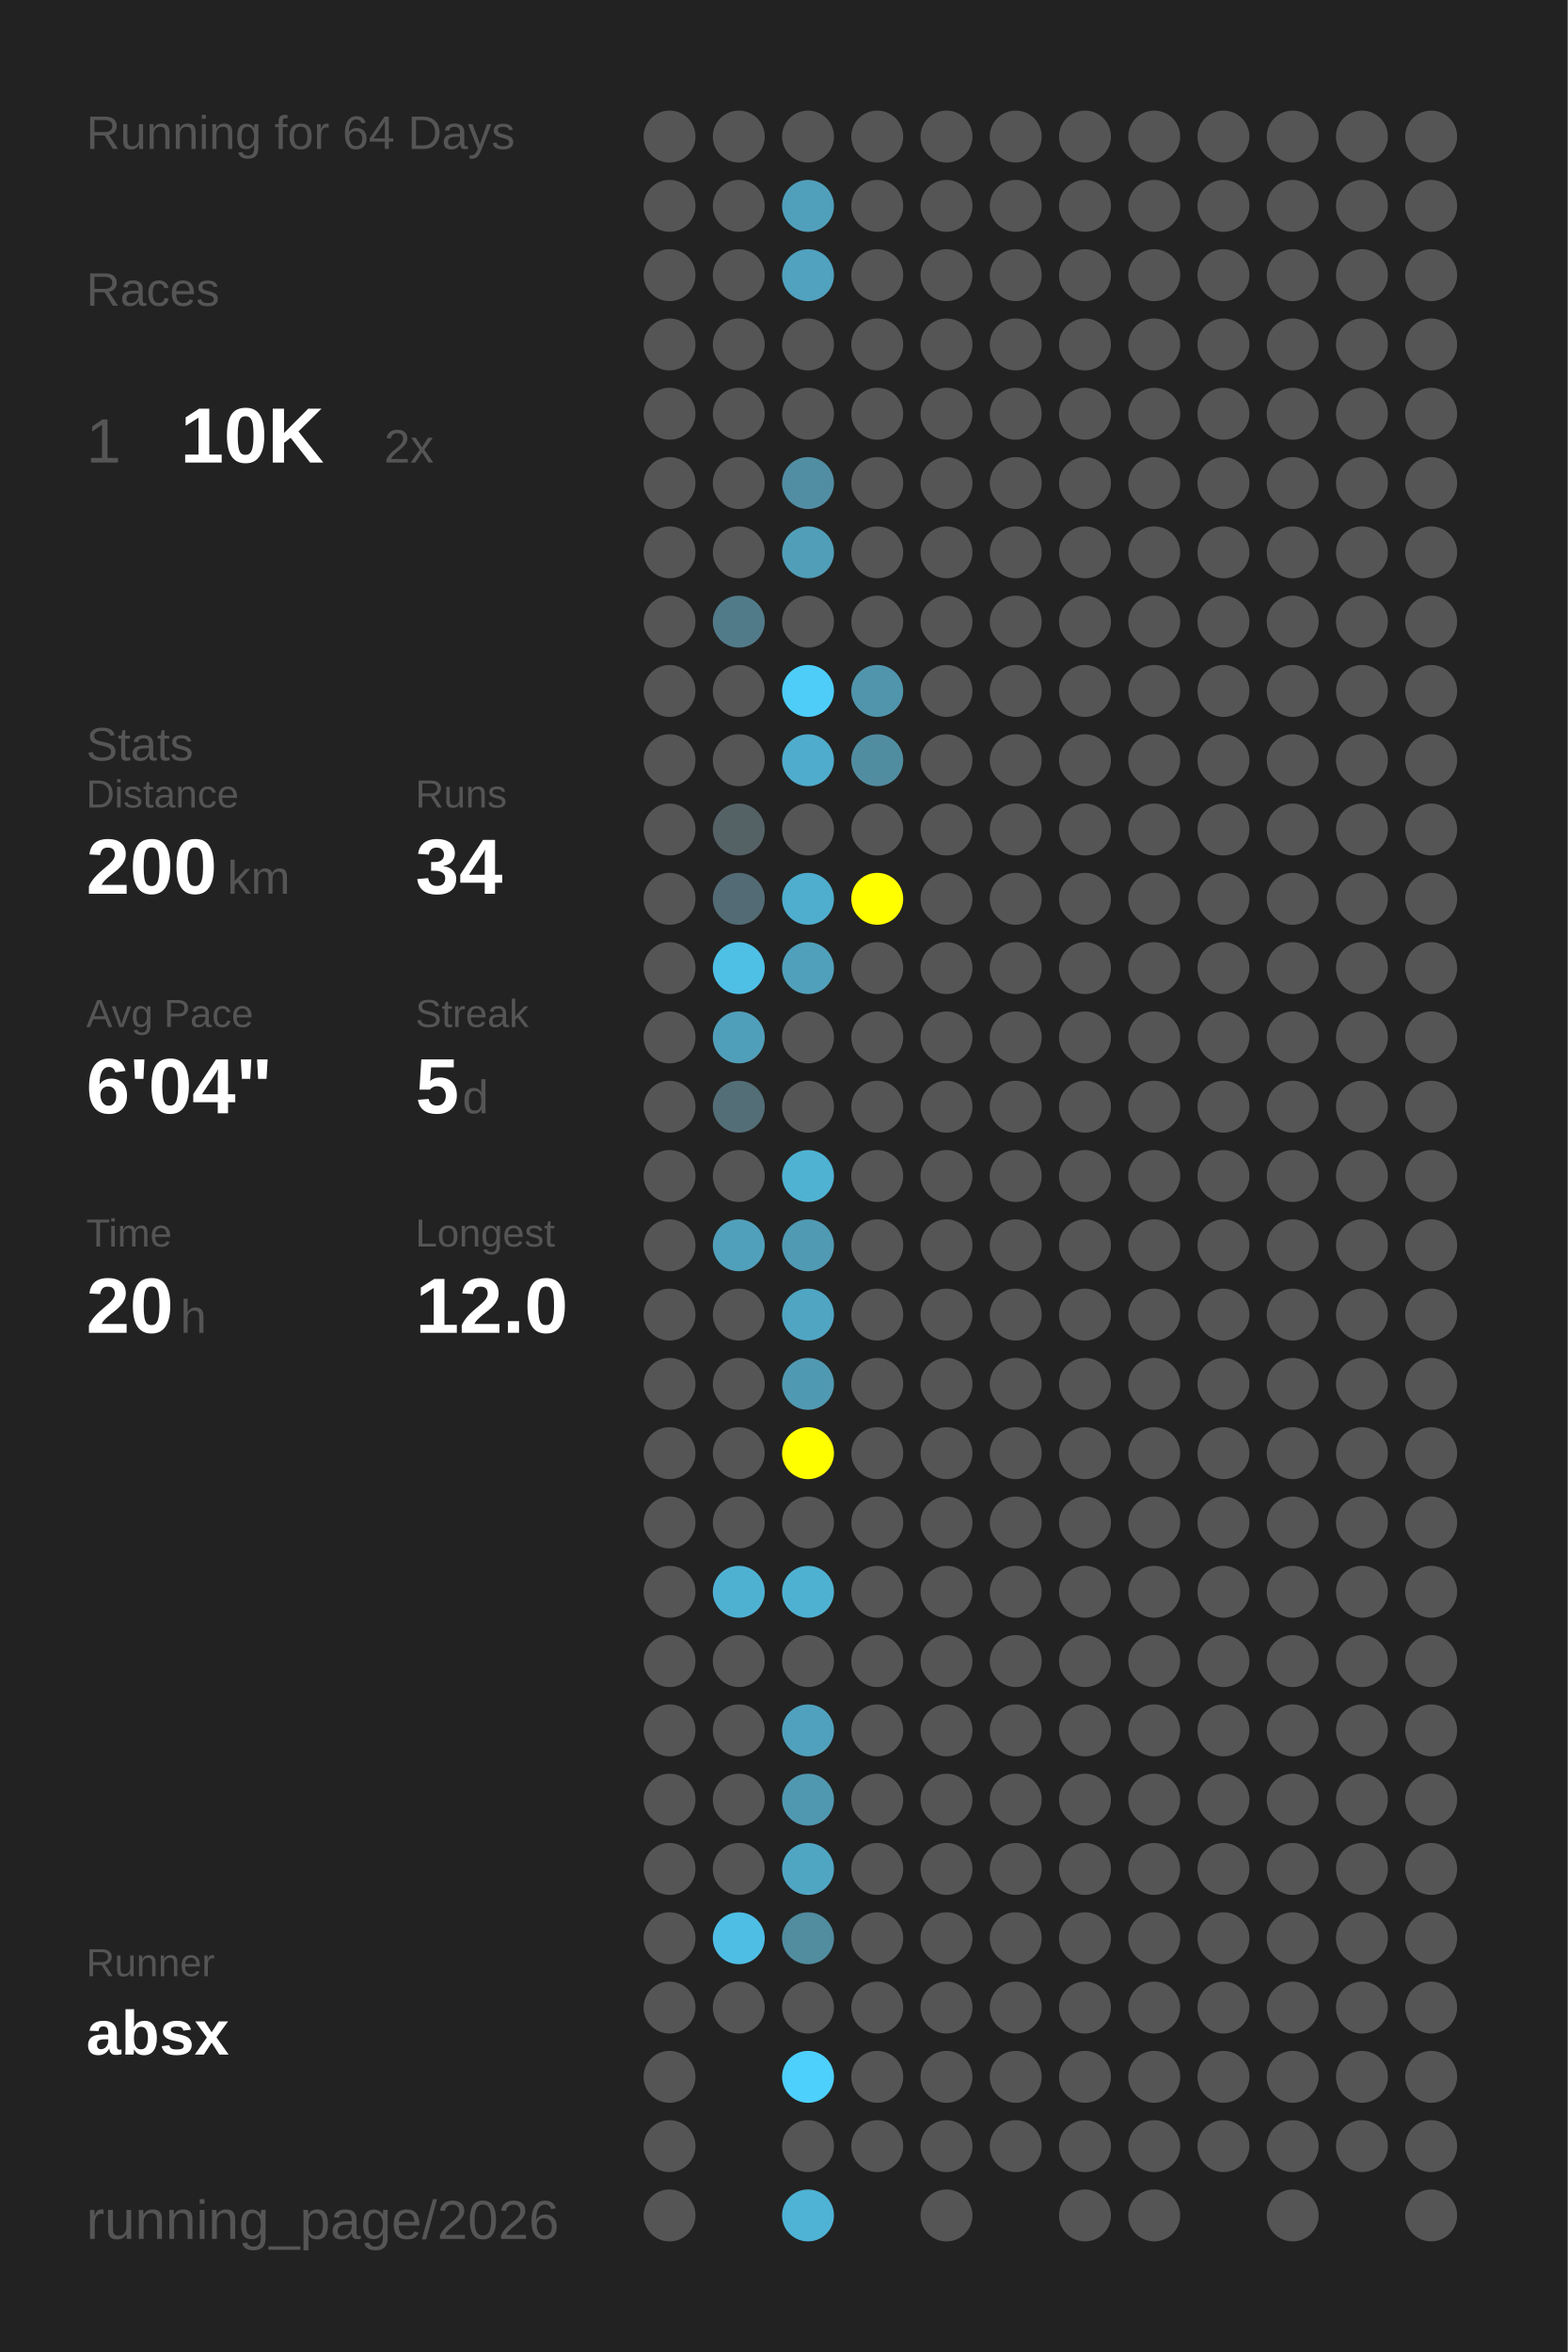
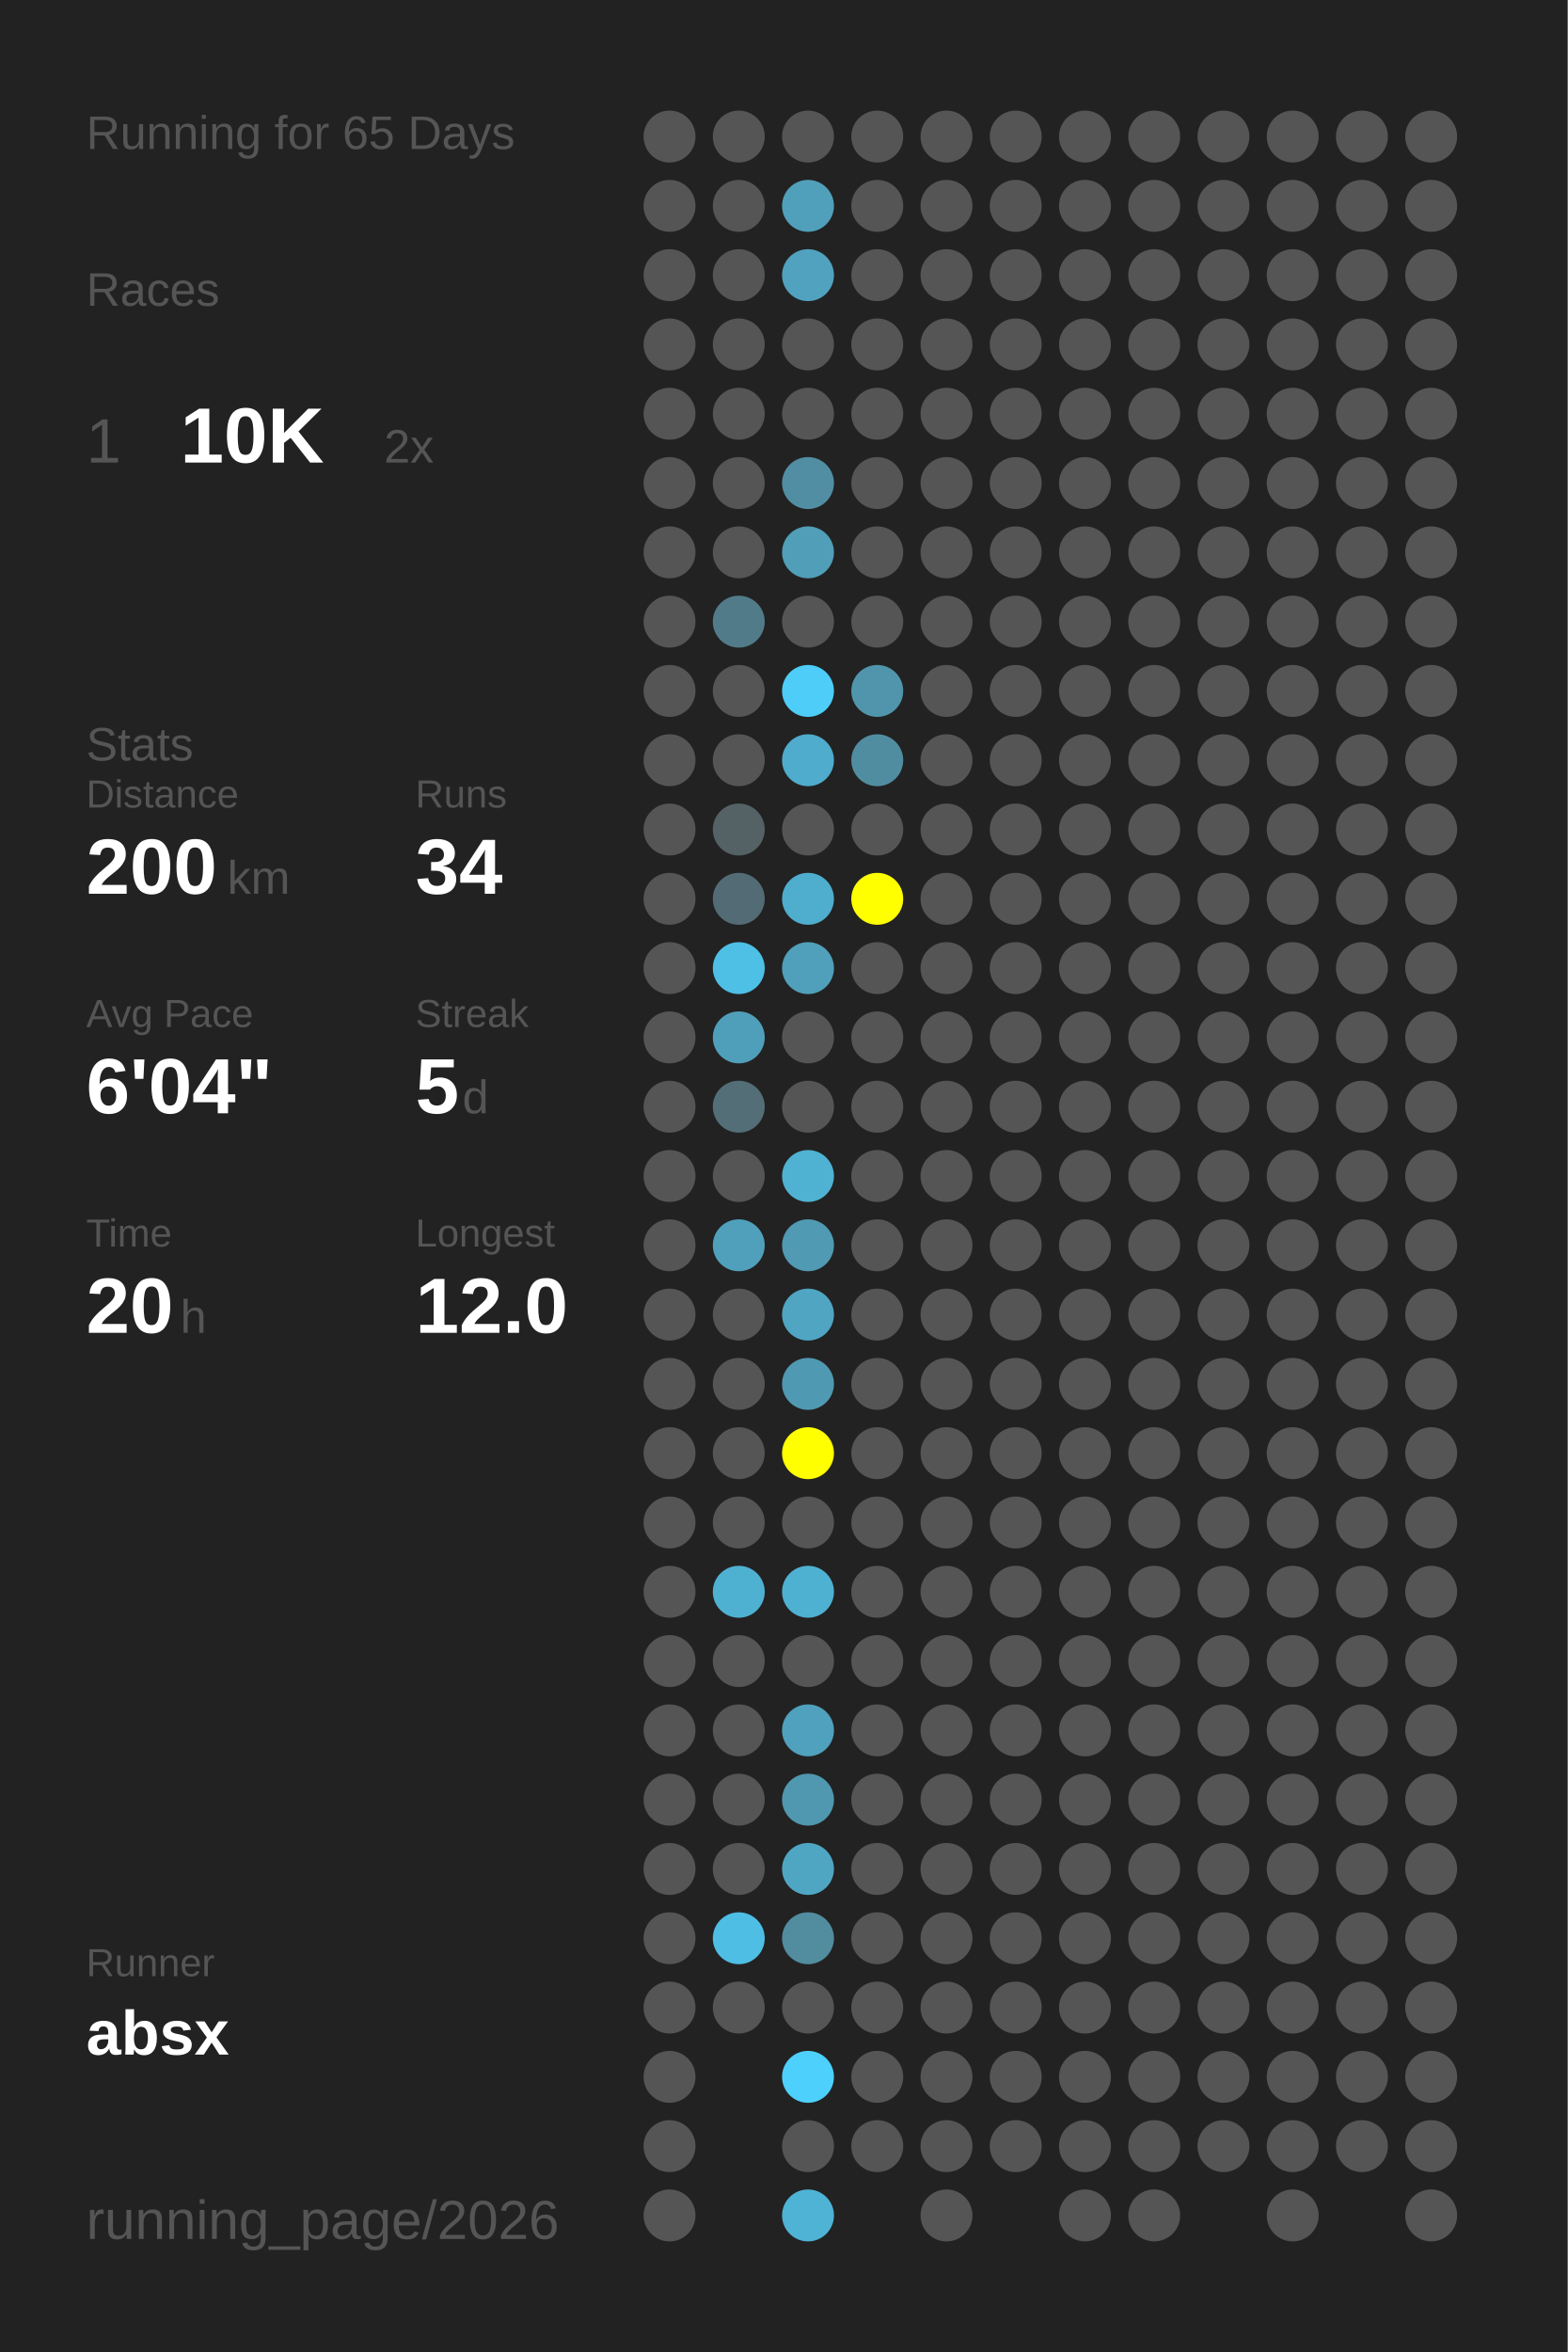
<svg xmlns="http://www.w3.org/2000/svg" baseProfile="full" height="300mm" version="1.1" viewBox="0,0,200,300" width="200mm">
  <defs />
  <rect fill="#222222" height="300" width="200" x="0" y="0" />
-   <text fill="#555555" style="font-size:6px; font-family:Arial;" x="11" y="19">Running for 64 Days</text>
+   <text fill="#555555" style="font-size:6px; font-family:Arial;" x="11" y="19">Running for 65 Days</text>
  <text fill="#555555" style="font-size:6px; font-family:Arial;" x="11" y="39">Races</text>
  <text fill="#555555" style="font-size:8px; font-family:Arial;" x="11" y="59">1</text>
  <text fill="#FFFFFF" style="font-size:10px; font-family:Arial; font-weight:bold;" x="23" y="59">10K</text>
  <text fill="#555555" style="font-size:6px; font-family:Arial;" x="49" y="59">2x</text>
  <text fill="#555555" style="font-size:6px; font-family:Arial;" x="11" y="97">Stats</text>
  <text fill="#555555" style="font-size:5px; font-family:Arial;" x="11" y="103">Distance</text>
  <text fill="#FFFFFF" style="font-size:10px; font-family:Arial; font-weight:bold;" x="11" y="114">200</text>
  <text fill="#555555" style="font-size:6px; font-family:Arial;" x="29" y="114">km</text>
  <text fill="#555555" style="font-size:5px; font-family:Arial;" x="53" y="103">Runs</text>
  <text fill="#FFFFFF" style="font-size:10px; font-family:Arial; font-weight:bold;" x="53" y="114">34</text>
  <text fill="#555555" style="font-size:5px; font-family:Arial;" x="11" y="131">Avg Pace</text>
  <text fill="#FFFFFF" style="font-size:10px; font-family:Arial; font-weight:bold;" x="11" y="142">6'04"</text>
  <text fill="#555555" style="font-size:5px; font-family:Arial;" x="53" y="131">Streak</text>
  <text fill="#FFFFFF" style="font-size:10px; font-family:Arial; font-weight:bold;" x="53" y="142">5</text>
  <text fill="#555555" style="font-size:6px; font-family:Arial;" x="59" y="142">d</text>
  <text fill="#555555" style="font-size:5px; font-family:Arial;" x="11" y="159">Time</text>
  <text fill="#FFFFFF" style="font-size:10px; font-family:Arial; font-weight:bold;" x="11" y="170">20</text>
  <text fill="#555555" style="font-size:6px; font-family:Arial;" x="23" y="170">h</text>
  <text fill="#555555" style="font-size:5px; font-family:Arial;" x="53" y="159">Longest</text>
  <text fill="#FFFFFF" style="font-size:10px; font-family:Arial; font-weight:bold;" x="53" y="170">12.0</text>
  <text fill="#555555" style="font-size:5px; font-family:Arial;" x="11" y="252.065">Runner</text>
  <text fill="#FFFFFF" style="font-size:8px; font-family:Arial; font-weight:bold;" x="11" y="262.065">absx</text>
  <text fill="#555555" style="font-size:7px; font-family:Arial;" x="11" y="285.581">running_page/2026</text>
  <circle cx="85.417" cy="17.419" fill="#555555" r="3.312" />
  <circle cx="85.417" cy="26.258" fill="#555555" r="3.312" />
  <circle cx="85.417" cy="35.097" fill="#555555" r="3.312" />
  <circle cx="85.417" cy="43.935" fill="#555555" r="3.312" />
  <circle cx="85.417" cy="52.774" fill="#555555" r="3.312" />
  <circle cx="85.417" cy="61.613" fill="#555555" r="3.312" />
  <circle cx="85.417" cy="70.452" fill="#555555" r="3.312" />
  <circle cx="85.417" cy="79.29" fill="#555555" r="3.312" />
  <circle cx="85.417" cy="88.129" fill="#555555" r="3.312" />
  <circle cx="85.417" cy="96.968" fill="#555555" r="3.312" />
  <circle cx="85.417" cy="105.806" fill="#555555" r="3.312" />
  <circle cx="85.417" cy="114.645" fill="#555555" r="3.312" />
  <circle cx="85.417" cy="123.484" fill="#555555" r="3.312" />
  <circle cx="85.417" cy="132.323" fill="#555555" r="3.312" />
  <circle cx="85.417" cy="141.161" fill="#555555" r="3.312" />
  <circle cx="85.417" cy="150" fill="#555555" r="3.312" />
  <circle cx="85.417" cy="158.839" fill="#555555" r="3.312" />
  <circle cx="85.417" cy="167.677" fill="#555555" r="3.312" />
  <circle cx="85.417" cy="176.516" fill="#555555" r="3.312" />
  <circle cx="85.417" cy="185.355" fill="#555555" r="3.312" />
  <circle cx="85.417" cy="194.194" fill="#555555" r="3.312" />
  <circle cx="85.417" cy="203.032" fill="#555555" r="3.312" />
  <circle cx="85.417" cy="211.871" fill="#555555" r="3.312" />
  <circle cx="85.417" cy="220.71" fill="#555555" r="3.312" />
  <circle cx="85.417" cy="229.548" fill="#555555" r="3.312" />
  <circle cx="85.417" cy="238.387" fill="#555555" r="3.312" />
  <circle cx="85.417" cy="247.226" fill="#555555" r="3.312" />
  <circle cx="85.417" cy="256.065" fill="#555555" r="3.312" />
  <circle cx="85.417" cy="264.903" fill="#555555" r="3.312" />
  <circle cx="85.417" cy="273.742" fill="#555555" r="3.312" />
  <circle cx="85.417" cy="282.581" fill="#555555" r="3.312" />
  <circle cx="94.25" cy="17.419" fill="#555555" r="3.312" />
  <circle cx="94.25" cy="26.258" fill="#555555" r="3.312" />
  <circle cx="94.25" cy="35.097" fill="#555555" r="3.312" />
  <circle cx="94.25" cy="43.935" fill="#555555" r="3.312" />
  <circle cx="94.25" cy="52.774" fill="#555555" r="3.312" />
  <circle cx="94.25" cy="61.613" fill="#555555" r="3.312" />
  <circle cx="94.25" cy="70.452" fill="#555555" r="3.312" />
  <circle cx="94.25" cy="79.29" fill="#527b89" r="3.312" />
  <circle cx="94.25" cy="88.129" fill="#555555" r="3.312" />
  <circle cx="94.25" cy="96.968" fill="#555555" r="3.312" />
  <circle cx="94.25" cy="105.806" fill="#546266" r="3.312" />
  <circle cx="94.25" cy="114.645" fill="#536b74" r="3.312" />
  <circle cx="94.25" cy="123.484" fill="#4ebfe5" r="3.312" />
  <circle cx="94.25" cy="132.323" fill="#509fba" r="3.312" />
  <circle cx="94.25" cy="141.161" fill="#536e77" r="3.312" />
  <circle cx="94.25" cy="150" fill="#555555" r="3.312" />
  <circle cx="94.25" cy="158.839" fill="#50a0bb" r="3.312" />
  <circle cx="94.25" cy="167.677" fill="#555555" r="3.312" />
  <circle cx="94.25" cy="176.516" fill="#555555" r="3.312" />
  <circle cx="94.25" cy="185.355" fill="#555555" r="3.312" />
  <circle cx="94.25" cy="194.194" fill="#555555" r="3.312" />
  <circle cx="94.25" cy="203.032" fill="#4fb1d2" r="3.312" />
  <circle cx="94.25" cy="211.871" fill="#555555" r="3.312" />
  <circle cx="94.25" cy="220.71" fill="#555555" r="3.312" />
  <circle cx="94.25" cy="229.548" fill="#555555" r="3.312" />
  <circle cx="94.25" cy="238.387" fill="#555555" r="3.312" />
  <circle cx="94.25" cy="247.226" fill="#4ebee4" r="3.312" />
  <circle cx="94.25" cy="256.065" fill="#555555" r="3.312" />
  <circle cx="103.083" cy="17.419" fill="#555555" r="3.312" />
  <circle cx="103.083" cy="26.258" fill="#50a0bb" r="3.312" />
  <circle cx="103.083" cy="35.097" fill="#50a2bf" r="3.312" />
  <circle cx="103.083" cy="43.935" fill="#555555" r="3.312" />
  <circle cx="103.083" cy="52.774" fill="#555555" r="3.312" />
  <circle cx="103.083" cy="61.613" fill="#518ea3" r="3.312" />
  <circle cx="103.083" cy="70.452" fill="#509eb8" r="3.312" />
  <circle cx="103.083" cy="79.29" fill="#555555" r="3.312" />
  <circle cx="103.083" cy="88.129" fill="#4dcdf8" r="3.312" />
  <circle cx="103.083" cy="96.968" fill="#4faccc" r="3.312" />
  <circle cx="103.083" cy="105.806" fill="#555555" r="3.312" />
  <circle cx="103.083" cy="114.645" fill="#4fadcd" r="3.312" />
  <circle cx="103.083" cy="123.484" fill="#50a0bb" r="3.312" />
  <circle cx="103.083" cy="132.323" fill="#555555" r="3.312" />
  <circle cx="103.083" cy="141.161" fill="#555555" r="3.312" />
  <circle cx="103.083" cy="150" fill="#4fb2d3" r="3.312" />
  <circle cx="103.083" cy="158.839" fill="#509ab3" r="3.312" />
  <circle cx="103.083" cy="167.677" fill="#4fa5c2" r="3.312" />
  <circle cx="103.083" cy="176.516" fill="#5099b2" r="3.312" />
  <circle cx="103.083" cy="185.355" fill="#FFFF00" r="3.312" />
  <circle cx="103.083" cy="194.194" fill="#555555" r="3.312" />
  <circle cx="103.083" cy="203.032" fill="#4fb1d2" r="3.312" />
  <circle cx="103.083" cy="211.871" fill="#555555" r="3.312" />
  <circle cx="103.083" cy="220.71" fill="#50a1bd" r="3.312" />
  <circle cx="103.083" cy="229.548" fill="#5098b0" r="3.312" />
  <circle cx="103.083" cy="238.387" fill="#4fa6c3" r="3.312" />
  <circle cx="103.083" cy="247.226" fill="#518c9f" r="3.312" />
  <circle cx="103.083" cy="256.065" fill="#555555" r="3.312" />
  <circle cx="103.083" cy="264.903" fill="#4dd0fc" r="3.312" />
  <circle cx="103.083" cy="273.742" fill="#555555" r="3.312" />
  <circle cx="103.083" cy="282.581" fill="#4eb3d5" r="3.312" />
  <circle cx="111.917" cy="17.419" fill="#555555" r="3.312" />
  <circle cx="111.917" cy="26.258" fill="#555555" r="3.312" />
  <circle cx="111.917" cy="35.097" fill="#555555" r="3.312" />
  <circle cx="111.917" cy="43.935" fill="#555555" r="3.312" />
  <circle cx="111.917" cy="52.774" fill="#555555" r="3.312" />
  <circle cx="111.917" cy="61.613" fill="#555555" r="3.312" />
  <circle cx="111.917" cy="70.452" fill="#555555" r="3.312" />
  <circle cx="111.917" cy="79.29" fill="#555555" r="3.312" />
  <circle cx="111.917" cy="88.129" fill="#5095ac" r="3.312" />
  <circle cx="111.917" cy="96.968" fill="#518da1" r="3.312" />
  <circle cx="111.917" cy="105.806" fill="#555555" r="3.312" />
  <circle cx="111.917" cy="114.645" fill="#FFFF00" r="3.312" />
  <circle cx="111.917" cy="123.484" fill="#555555" r="3.312" />
  <circle cx="111.917" cy="132.323" fill="#555555" r="3.312" />
  <circle cx="111.917" cy="141.161" fill="#555555" r="3.312" />
  <circle cx="111.917" cy="150" fill="#555555" r="3.312" />
  <circle cx="111.917" cy="158.839" fill="#555555" r="3.312" />
  <circle cx="111.917" cy="167.677" fill="#555555" r="3.312" />
  <circle cx="111.917" cy="176.516" fill="#555555" r="3.312" />
  <circle cx="111.917" cy="185.355" fill="#555555" r="3.312" />
  <circle cx="111.917" cy="194.194" fill="#555555" r="3.312" />
  <circle cx="111.917" cy="203.032" fill="#555555" r="3.312" />
  <circle cx="111.917" cy="211.871" fill="#555555" r="3.312" />
  <circle cx="111.917" cy="220.71" fill="#555555" r="3.312" />
  <circle cx="111.917" cy="229.548" fill="#555555" r="3.312" />
  <circle cx="111.917" cy="238.387" fill="#555555" r="3.312" />
  <circle cx="111.917" cy="247.226" fill="#555555" r="3.312" />
  <circle cx="111.917" cy="256.065" fill="#555555" r="3.312" />
  <circle cx="111.917" cy="264.903" fill="#555555" r="3.312" />
  <circle cx="111.917" cy="273.742" fill="#555555" r="3.312" />
  <circle cx="120.75" cy="17.419" fill="#555555" r="3.312" />
  <circle cx="120.75" cy="26.258" fill="#555555" r="3.312" />
  <circle cx="120.75" cy="35.097" fill="#555555" r="3.312" />
  <circle cx="120.75" cy="43.935" fill="#555555" r="3.312" />
  <circle cx="120.75" cy="52.774" fill="#555555" r="3.312" />
  <circle cx="120.75" cy="61.613" fill="#555555" r="3.312" />
  <circle cx="120.75" cy="70.452" fill="#555555" r="3.312" />
  <circle cx="120.75" cy="79.29" fill="#555555" r="3.312" />
  <circle cx="120.75" cy="88.129" fill="#555555" r="3.312" />
  <circle cx="120.75" cy="96.968" fill="#555555" r="3.312" />
  <circle cx="120.75" cy="105.806" fill="#555555" r="3.312" />
  <circle cx="120.75" cy="114.645" fill="#555555" r="3.312" />
  <circle cx="120.75" cy="123.484" fill="#555555" r="3.312" />
  <circle cx="120.75" cy="132.323" fill="#555555" r="3.312" />
  <circle cx="120.75" cy="141.161" fill="#555555" r="3.312" />
  <circle cx="120.75" cy="150" fill="#555555" r="3.312" />
  <circle cx="120.75" cy="158.839" fill="#555555" r="3.312" />
  <circle cx="120.75" cy="167.677" fill="#555555" r="3.312" />
  <circle cx="120.75" cy="176.516" fill="#555555" r="3.312" />
  <circle cx="120.75" cy="185.355" fill="#555555" r="3.312" />
  <circle cx="120.75" cy="194.194" fill="#555555" r="3.312" />
  <circle cx="120.75" cy="203.032" fill="#555555" r="3.312" />
  <circle cx="120.75" cy="211.871" fill="#555555" r="3.312" />
  <circle cx="120.75" cy="220.71" fill="#555555" r="3.312" />
  <circle cx="120.75" cy="229.548" fill="#555555" r="3.312" />
  <circle cx="120.75" cy="238.387" fill="#555555" r="3.312" />
  <circle cx="120.75" cy="247.226" fill="#555555" r="3.312" />
  <circle cx="120.75" cy="256.065" fill="#555555" r="3.312" />
  <circle cx="120.75" cy="264.903" fill="#555555" r="3.312" />
  <circle cx="120.75" cy="273.742" fill="#555555" r="3.312" />
  <circle cx="120.75" cy="282.581" fill="#555555" r="3.312" />
  <circle cx="129.583" cy="17.419" fill="#555555" r="3.312" />
  <circle cx="129.583" cy="26.258" fill="#555555" r="3.312" />
  <circle cx="129.583" cy="35.097" fill="#555555" r="3.312" />
  <circle cx="129.583" cy="43.935" fill="#555555" r="3.312" />
  <circle cx="129.583" cy="52.774" fill="#555555" r="3.312" />
  <circle cx="129.583" cy="61.613" fill="#555555" r="3.312" />
  <circle cx="129.583" cy="70.452" fill="#555555" r="3.312" />
  <circle cx="129.583" cy="79.29" fill="#555555" r="3.312" />
  <circle cx="129.583" cy="88.129" fill="#555555" r="3.312" />
  <circle cx="129.583" cy="96.968" fill="#555555" r="3.312" />
  <circle cx="129.583" cy="105.806" fill="#555555" r="3.312" />
  <circle cx="129.583" cy="114.645" fill="#555555" r="3.312" />
  <circle cx="129.583" cy="123.484" fill="#555555" r="3.312" />
  <circle cx="129.583" cy="132.323" fill="#555555" r="3.312" />
  <circle cx="129.583" cy="141.161" fill="#555555" r="3.312" />
  <circle cx="129.583" cy="150" fill="#555555" r="3.312" />
  <circle cx="129.583" cy="158.839" fill="#555555" r="3.312" />
  <circle cx="129.583" cy="167.677" fill="#555555" r="3.312" />
  <circle cx="129.583" cy="176.516" fill="#555555" r="3.312" />
  <circle cx="129.583" cy="185.355" fill="#555555" r="3.312" />
  <circle cx="129.583" cy="194.194" fill="#555555" r="3.312" />
  <circle cx="129.583" cy="203.032" fill="#555555" r="3.312" />
  <circle cx="129.583" cy="211.871" fill="#555555" r="3.312" />
  <circle cx="129.583" cy="220.71" fill="#555555" r="3.312" />
  <circle cx="129.583" cy="229.548" fill="#555555" r="3.312" />
  <circle cx="129.583" cy="238.387" fill="#555555" r="3.312" />
  <circle cx="129.583" cy="247.226" fill="#555555" r="3.312" />
  <circle cx="129.583" cy="256.065" fill="#555555" r="3.312" />
  <circle cx="129.583" cy="264.903" fill="#555555" r="3.312" />
  <circle cx="129.583" cy="273.742" fill="#555555" r="3.312" />
  <circle cx="138.417" cy="17.419" fill="#555555" r="3.312" />
  <circle cx="138.417" cy="26.258" fill="#555555" r="3.312" />
  <circle cx="138.417" cy="35.097" fill="#555555" r="3.312" />
  <circle cx="138.417" cy="43.935" fill="#555555" r="3.312" />
  <circle cx="138.417" cy="52.774" fill="#555555" r="3.312" />
  <circle cx="138.417" cy="61.613" fill="#555555" r="3.312" />
  <circle cx="138.417" cy="70.452" fill="#555555" r="3.312" />
  <circle cx="138.417" cy="79.29" fill="#555555" r="3.312" />
  <circle cx="138.417" cy="88.129" fill="#555555" r="3.312" />
  <circle cx="138.417" cy="96.968" fill="#555555" r="3.312" />
  <circle cx="138.417" cy="105.806" fill="#555555" r="3.312" />
  <circle cx="138.417" cy="114.645" fill="#555555" r="3.312" />
  <circle cx="138.417" cy="123.484" fill="#555555" r="3.312" />
  <circle cx="138.417" cy="132.323" fill="#555555" r="3.312" />
  <circle cx="138.417" cy="141.161" fill="#555555" r="3.312" />
  <circle cx="138.417" cy="150" fill="#555555" r="3.312" />
  <circle cx="138.417" cy="158.839" fill="#555555" r="3.312" />
  <circle cx="138.417" cy="167.677" fill="#555555" r="3.312" />
  <circle cx="138.417" cy="176.516" fill="#555555" r="3.312" />
  <circle cx="138.417" cy="185.355" fill="#555555" r="3.312" />
  <circle cx="138.417" cy="194.194" fill="#555555" r="3.312" />
  <circle cx="138.417" cy="203.032" fill="#555555" r="3.312" />
  <circle cx="138.417" cy="211.871" fill="#555555" r="3.312" />
  <circle cx="138.417" cy="220.71" fill="#555555" r="3.312" />
  <circle cx="138.417" cy="229.548" fill="#555555" r="3.312" />
  <circle cx="138.417" cy="238.387" fill="#555555" r="3.312" />
  <circle cx="138.417" cy="247.226" fill="#555555" r="3.312" />
  <circle cx="138.417" cy="256.065" fill="#555555" r="3.312" />
  <circle cx="138.417" cy="264.903" fill="#555555" r="3.312" />
  <circle cx="138.417" cy="273.742" fill="#555555" r="3.312" />
  <circle cx="138.417" cy="282.581" fill="#555555" r="3.312" />
  <circle cx="147.25" cy="17.419" fill="#555555" r="3.312" />
  <circle cx="147.25" cy="26.258" fill="#555555" r="3.312" />
  <circle cx="147.25" cy="35.097" fill="#555555" r="3.312" />
  <circle cx="147.25" cy="43.935" fill="#555555" r="3.312" />
  <circle cx="147.25" cy="52.774" fill="#555555" r="3.312" />
  <circle cx="147.25" cy="61.613" fill="#555555" r="3.312" />
  <circle cx="147.25" cy="70.452" fill="#555555" r="3.312" />
  <circle cx="147.25" cy="79.29" fill="#555555" r="3.312" />
  <circle cx="147.25" cy="88.129" fill="#555555" r="3.312" />
  <circle cx="147.25" cy="96.968" fill="#555555" r="3.312" />
  <circle cx="147.25" cy="105.806" fill="#555555" r="3.312" />
  <circle cx="147.25" cy="114.645" fill="#555555" r="3.312" />
  <circle cx="147.25" cy="123.484" fill="#555555" r="3.312" />
  <circle cx="147.25" cy="132.323" fill="#555555" r="3.312" />
  <circle cx="147.25" cy="141.161" fill="#555555" r="3.312" />
  <circle cx="147.25" cy="150" fill="#555555" r="3.312" />
  <circle cx="147.25" cy="158.839" fill="#555555" r="3.312" />
  <circle cx="147.25" cy="167.677" fill="#555555" r="3.312" />
  <circle cx="147.25" cy="176.516" fill="#555555" r="3.312" />
  <circle cx="147.25" cy="185.355" fill="#555555" r="3.312" />
  <circle cx="147.25" cy="194.194" fill="#555555" r="3.312" />
  <circle cx="147.25" cy="203.032" fill="#555555" r="3.312" />
  <circle cx="147.25" cy="211.871" fill="#555555" r="3.312" />
  <circle cx="147.25" cy="220.71" fill="#555555" r="3.312" />
  <circle cx="147.25" cy="229.548" fill="#555555" r="3.312" />
  <circle cx="147.25" cy="238.387" fill="#555555" r="3.312" />
  <circle cx="147.25" cy="247.226" fill="#555555" r="3.312" />
  <circle cx="147.25" cy="256.065" fill="#555555" r="3.312" />
  <circle cx="147.25" cy="264.903" fill="#555555" r="3.312" />
  <circle cx="147.25" cy="273.742" fill="#555555" r="3.312" />
  <circle cx="147.25" cy="282.581" fill="#555555" r="3.312" />
  <circle cx="156.083" cy="17.419" fill="#555555" r="3.312" />
  <circle cx="156.083" cy="26.258" fill="#555555" r="3.312" />
  <circle cx="156.083" cy="35.097" fill="#555555" r="3.312" />
  <circle cx="156.083" cy="43.935" fill="#555555" r="3.312" />
  <circle cx="156.083" cy="52.774" fill="#555555" r="3.312" />
  <circle cx="156.083" cy="61.613" fill="#555555" r="3.312" />
  <circle cx="156.083" cy="70.452" fill="#555555" r="3.312" />
  <circle cx="156.083" cy="79.29" fill="#555555" r="3.312" />
  <circle cx="156.083" cy="88.129" fill="#555555" r="3.312" />
  <circle cx="156.083" cy="96.968" fill="#555555" r="3.312" />
  <circle cx="156.083" cy="105.806" fill="#555555" r="3.312" />
  <circle cx="156.083" cy="114.645" fill="#555555" r="3.312" />
  <circle cx="156.083" cy="123.484" fill="#555555" r="3.312" />
  <circle cx="156.083" cy="132.323" fill="#555555" r="3.312" />
  <circle cx="156.083" cy="141.161" fill="#555555" r="3.312" />
  <circle cx="156.083" cy="150" fill="#555555" r="3.312" />
  <circle cx="156.083" cy="158.839" fill="#555555" r="3.312" />
  <circle cx="156.083" cy="167.677" fill="#555555" r="3.312" />
  <circle cx="156.083" cy="176.516" fill="#555555" r="3.312" />
  <circle cx="156.083" cy="185.355" fill="#555555" r="3.312" />
  <circle cx="156.083" cy="194.194" fill="#555555" r="3.312" />
  <circle cx="156.083" cy="203.032" fill="#555555" r="3.312" />
  <circle cx="156.083" cy="211.871" fill="#555555" r="3.312" />
  <circle cx="156.083" cy="220.71" fill="#555555" r="3.312" />
  <circle cx="156.083" cy="229.548" fill="#555555" r="3.312" />
  <circle cx="156.083" cy="238.387" fill="#555555" r="3.312" />
  <circle cx="156.083" cy="247.226" fill="#555555" r="3.312" />
  <circle cx="156.083" cy="256.065" fill="#555555" r="3.312" />
  <circle cx="156.083" cy="264.903" fill="#555555" r="3.312" />
  <circle cx="156.083" cy="273.742" fill="#555555" r="3.312" />
  <circle cx="164.917" cy="17.419" fill="#555555" r="3.312" />
  <circle cx="164.917" cy="26.258" fill="#555555" r="3.312" />
  <circle cx="164.917" cy="35.097" fill="#555555" r="3.312" />
  <circle cx="164.917" cy="43.935" fill="#555555" r="3.312" />
  <circle cx="164.917" cy="52.774" fill="#555555" r="3.312" />
  <circle cx="164.917" cy="61.613" fill="#555555" r="3.312" />
  <circle cx="164.917" cy="70.452" fill="#555555" r="3.312" />
  <circle cx="164.917" cy="79.29" fill="#555555" r="3.312" />
  <circle cx="164.917" cy="88.129" fill="#555555" r="3.312" />
  <circle cx="164.917" cy="96.968" fill="#555555" r="3.312" />
  <circle cx="164.917" cy="105.806" fill="#555555" r="3.312" />
  <circle cx="164.917" cy="114.645" fill="#555555" r="3.312" />
  <circle cx="164.917" cy="123.484" fill="#555555" r="3.312" />
  <circle cx="164.917" cy="132.323" fill="#555555" r="3.312" />
  <circle cx="164.917" cy="141.161" fill="#555555" r="3.312" />
  <circle cx="164.917" cy="150" fill="#555555" r="3.312" />
  <circle cx="164.917" cy="158.839" fill="#555555" r="3.312" />
  <circle cx="164.917" cy="167.677" fill="#555555" r="3.312" />
  <circle cx="164.917" cy="176.516" fill="#555555" r="3.312" />
  <circle cx="164.917" cy="185.355" fill="#555555" r="3.312" />
  <circle cx="164.917" cy="194.194" fill="#555555" r="3.312" />
  <circle cx="164.917" cy="203.032" fill="#555555" r="3.312" />
  <circle cx="164.917" cy="211.871" fill="#555555" r="3.312" />
  <circle cx="164.917" cy="220.71" fill="#555555" r="3.312" />
  <circle cx="164.917" cy="229.548" fill="#555555" r="3.312" />
  <circle cx="164.917" cy="238.387" fill="#555555" r="3.312" />
  <circle cx="164.917" cy="247.226" fill="#555555" r="3.312" />
  <circle cx="164.917" cy="256.065" fill="#555555" r="3.312" />
  <circle cx="164.917" cy="264.903" fill="#555555" r="3.312" />
  <circle cx="164.917" cy="273.742" fill="#555555" r="3.312" />
  <circle cx="164.917" cy="282.581" fill="#555555" r="3.312" />
  <circle cx="173.75" cy="17.419" fill="#555555" r="3.312" />
  <circle cx="173.75" cy="26.258" fill="#555555" r="3.312" />
  <circle cx="173.75" cy="35.097" fill="#555555" r="3.312" />
  <circle cx="173.75" cy="43.935" fill="#555555" r="3.312" />
  <circle cx="173.75" cy="52.774" fill="#555555" r="3.312" />
  <circle cx="173.75" cy="61.613" fill="#555555" r="3.312" />
  <circle cx="173.75" cy="70.452" fill="#555555" r="3.312" />
  <circle cx="173.75" cy="79.29" fill="#555555" r="3.312" />
  <circle cx="173.75" cy="88.129" fill="#555555" r="3.312" />
  <circle cx="173.75" cy="96.968" fill="#555555" r="3.312" />
  <circle cx="173.75" cy="105.806" fill="#555555" r="3.312" />
  <circle cx="173.75" cy="114.645" fill="#555555" r="3.312" />
  <circle cx="173.75" cy="123.484" fill="#555555" r="3.312" />
  <circle cx="173.75" cy="132.323" fill="#555555" r="3.312" />
  <circle cx="173.75" cy="141.161" fill="#555555" r="3.312" />
  <circle cx="173.75" cy="150" fill="#555555" r="3.312" />
  <circle cx="173.75" cy="158.839" fill="#555555" r="3.312" />
  <circle cx="173.75" cy="167.677" fill="#555555" r="3.312" />
  <circle cx="173.75" cy="176.516" fill="#555555" r="3.312" />
  <circle cx="173.75" cy="185.355" fill="#555555" r="3.312" />
  <circle cx="173.75" cy="194.194" fill="#555555" r="3.312" />
  <circle cx="173.75" cy="203.032" fill="#555555" r="3.312" />
  <circle cx="173.75" cy="211.871" fill="#555555" r="3.312" />
  <circle cx="173.75" cy="220.71" fill="#555555" r="3.312" />
  <circle cx="173.75" cy="229.548" fill="#555555" r="3.312" />
  <circle cx="173.75" cy="238.387" fill="#555555" r="3.312" />
  <circle cx="173.75" cy="247.226" fill="#555555" r="3.312" />
  <circle cx="173.75" cy="256.065" fill="#555555" r="3.312" />
  <circle cx="173.75" cy="264.903" fill="#555555" r="3.312" />
  <circle cx="173.75" cy="273.742" fill="#555555" r="3.312" />
  <circle cx="182.583" cy="17.419" fill="#555555" r="3.312" />
  <circle cx="182.583" cy="26.258" fill="#555555" r="3.312" />
  <circle cx="182.583" cy="35.097" fill="#555555" r="3.312" />
  <circle cx="182.583" cy="43.935" fill="#555555" r="3.312" />
  <circle cx="182.583" cy="52.774" fill="#555555" r="3.312" />
  <circle cx="182.583" cy="61.613" fill="#555555" r="3.312" />
  <circle cx="182.583" cy="70.452" fill="#555555" r="3.312" />
  <circle cx="182.583" cy="79.29" fill="#555555" r="3.312" />
  <circle cx="182.583" cy="88.129" fill="#555555" r="3.312" />
  <circle cx="182.583" cy="96.968" fill="#555555" r="3.312" />
  <circle cx="182.583" cy="105.806" fill="#555555" r="3.312" />
  <circle cx="182.583" cy="114.645" fill="#555555" r="3.312" />
  <circle cx="182.583" cy="123.484" fill="#555555" r="3.312" />
  <circle cx="182.583" cy="132.323" fill="#555555" r="3.312" />
  <circle cx="182.583" cy="141.161" fill="#555555" r="3.312" />
  <circle cx="182.583" cy="150" fill="#555555" r="3.312" />
  <circle cx="182.583" cy="158.839" fill="#555555" r="3.312" />
  <circle cx="182.583" cy="167.677" fill="#555555" r="3.312" />
  <circle cx="182.583" cy="176.516" fill="#555555" r="3.312" />
  <circle cx="182.583" cy="185.355" fill="#555555" r="3.312" />
  <circle cx="182.583" cy="194.194" fill="#555555" r="3.312" />
  <circle cx="182.583" cy="203.032" fill="#555555" r="3.312" />
  <circle cx="182.583" cy="211.871" fill="#555555" r="3.312" />
  <circle cx="182.583" cy="220.71" fill="#555555" r="3.312" />
  <circle cx="182.583" cy="229.548" fill="#555555" r="3.312" />
  <circle cx="182.583" cy="238.387" fill="#555555" r="3.312" />
  <circle cx="182.583" cy="247.226" fill="#555555" r="3.312" />
  <circle cx="182.583" cy="256.065" fill="#555555" r="3.312" />
  <circle cx="182.583" cy="264.903" fill="#555555" r="3.312" />
  <circle cx="182.583" cy="273.742" fill="#555555" r="3.312" />
  <circle cx="182.583" cy="282.581" fill="#555555" r="3.312" />
</svg>
